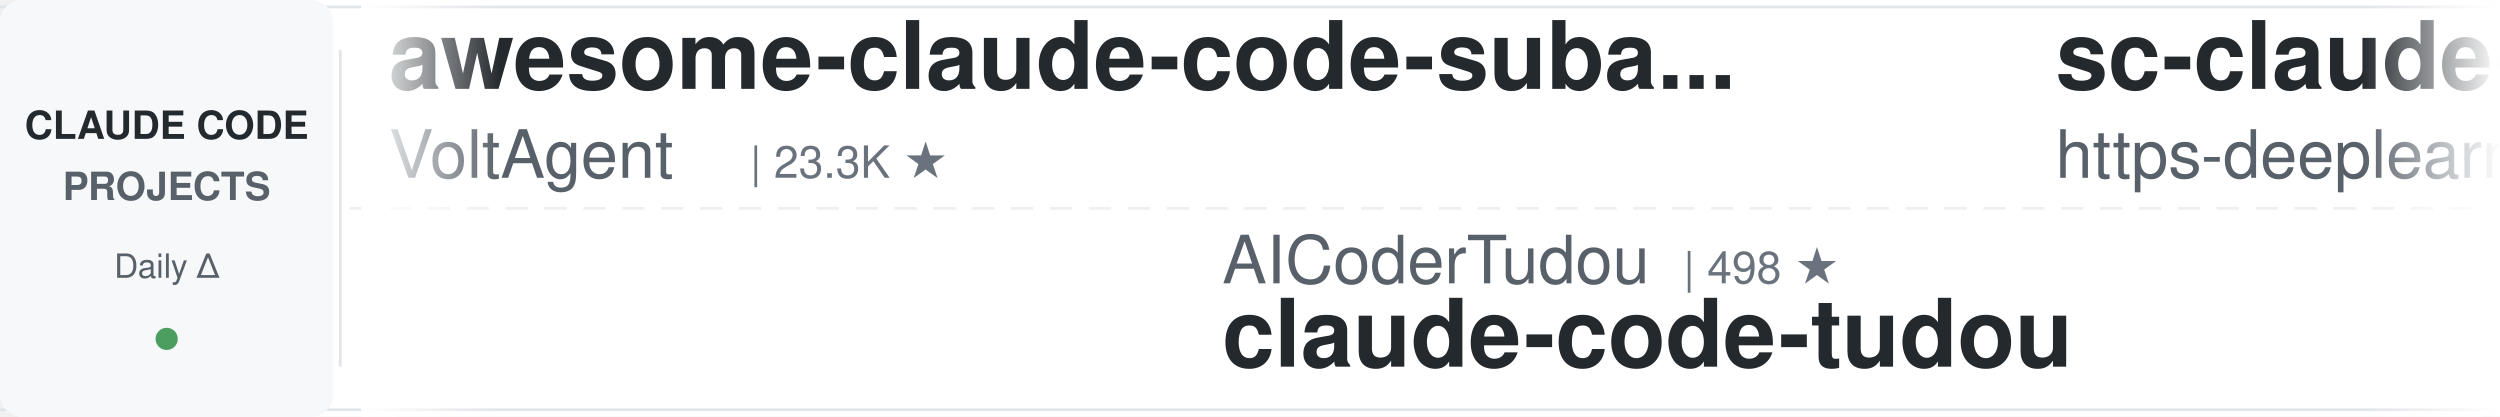
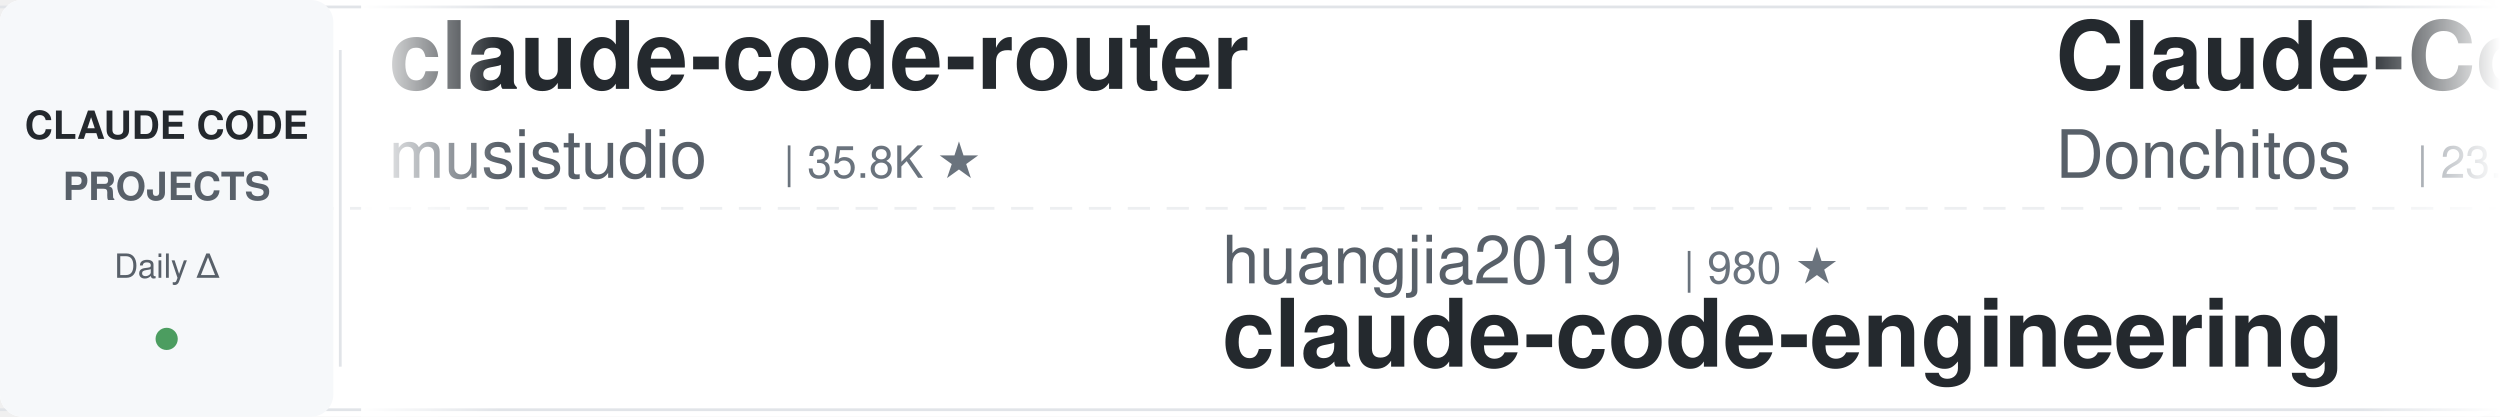
<svg xmlns="http://www.w3.org/2000/svg" width="900" height="150">
  <defs>
    <linearGradient id="leftFade" x1="0%" y1="0%" x2="100%" y2="0%">
      <stop offset="0%" style="stop-color:#ffffff;stop-opacity:1" />
      <stop offset="100%" style="stop-color:#ffffff;stop-opacity:0" />
    </linearGradient>
    <linearGradient id="rightFade" x1="0%" y1="0%" x2="100%" y2="0%">
      <stop offset="0%" style="stop-color:#ffffff;stop-opacity:0" />
      <stop offset="100%" style="stop-color:#ffffff;stop-opacity:1" />
    </linearGradient>
  </defs>
  <rect width="900" height="150" fill="#ffffff" rx="8" />
  <rect x="0" y="2" width="900" height="1" fill="#e1e4e8" />
  <rect x="0" y="147" width="900" height="1" fill="#e1e4e8" />
  <line x1="0" y1="75" x2="900" y2="75" stroke="#e1e4e8" stroke-width="1" stroke-dasharray="8 6" opacity="0.6" />
  <rect x="0" y="0" width="120" height="150" fill="#f6f8fa" rx="8" />
  <text x="60" y="50" font-family="-apple-system, BlinkMacSystemFont, 'Segoe UI', Helvetica, Arial, sans-serif" font-size="14" font-weight="600" fill="#24292e" text-anchor="middle">CLAUDE CODE</text>
  <text x="60" y="72" font-family="-apple-system, BlinkMacSystemFont, 'Segoe UI', Helvetica, Arial, sans-serif" font-size="14" font-weight="600" fill="#586069" text-anchor="middle">PROJECTS</text>
  <text x="60" y="100" font-family="-apple-system, BlinkMacSystemFont, 'Segoe UI', Helvetica, Arial, sans-serif" font-size="12" font-weight="500" fill="#586069" text-anchor="middle">Daily Δ</text>
  <circle cx="60" cy="122" r="4" fill="#22863a" opacity="0.8" />
  <rect x="122" y="18" width="1" height="114" fill="#e1e4e8" />
  <clipPath id="tickerClip">
    <rect x="130" y="0" width="770" height="150" />
  </clipPath>
  <g clip-path="url(#tickerClip)">
    <g id="tickerItems">
      <animateTransform attributeName="transform" attributeType="XML" type="translate" from="0 0" to="-3000 0" dur="54s" repeatCount="indefinite" />
      <g transform="translate(0, 0)">
-         <text x="140" y="32" font-family="-apple-system, BlinkMacSystemFont, 'Segoe UI', Helvetica, Arial, sans-serif" font-size="34" font-weight="600" fill="#24292e">awesome-claude-code-suba...</text>
-         <text x="140" y="64" font-family="-apple-system, BlinkMacSystemFont, 'Segoe UI', Helvetica, Arial, sans-serif" font-size="24" font-weight="400" fill="#586069">VoltAgent</text>
-         <text x="270" y="64" font-family="-apple-system, BlinkMacSystemFont, 'Segoe UI', Helvetica, Arial, sans-serif" font-size="16" font-weight="500" fill="#6a737d">| 23.3K ★</text>
+         <text x="140" y="32" font-family="-apple-system, BlinkMacSystemFont, 'Segoe UI', Helvetica, Arial, sans-serif" font-size="34" font-weight="600" fill="#24292e">claude-code-router</text>
+         <text x="140" y="64" font-family="-apple-system, BlinkMacSystemFont, 'Segoe UI', Helvetica, Arial, sans-serif" font-size="24" font-weight="400" fill="#586069">musistudio</text>
+         <text x="282" y="64" font-family="-apple-system, BlinkMacSystemFont, 'Segoe UI', Helvetica, Arial, sans-serif" font-size="16" font-weight="500" fill="#6a737d">| 35.8K ★</text>
      </g>
      <g transform="translate(300, 0)">
+         <text x="140" y="102" font-family="-apple-system, BlinkMacSystemFont, 'Segoe UI', Helvetica, Arial, sans-serif" font-size="24" font-weight="400" fill="#586069">huangjia2019</text>
+         <text x="306" y="102" font-family="-apple-system, BlinkMacSystemFont, 'Segoe UI', Helvetica, Arial, sans-serif" font-size="16" font-weight="500" fill="#6a737d">| 980 ★</text>
+         <text x="140" y="132" font-family="-apple-system, BlinkMacSystemFont, 'Segoe UI', Helvetica, Arial, sans-serif" font-size="34" font-weight="600" fill="#24292e">claude-code-engineering</text>
+       </g>
+       <g transform="translate(600, 0)">
+         <text x="140" y="32" font-family="-apple-system, BlinkMacSystemFont, 'Segoe UI', Helvetica, Arial, sans-serif" font-size="34" font-weight="600" fill="#24292e">Claude-Code-Game-Studios</text>
+         <text x="140" y="64" font-family="-apple-system, BlinkMacSystemFont, 'Segoe UI', Helvetica, Arial, sans-serif" font-size="24" font-weight="400" fill="#586069">Donchitos</text>
+         <text x="270" y="64" font-family="-apple-system, BlinkMacSystemFont, 'Segoe UI', Helvetica, Arial, sans-serif" font-size="16" font-weight="500" fill="#6a737d">| 23.0K ★</text>
+       </g>
+       <g transform="translate(900, 0)">
+         <text x="140" y="102" font-family="-apple-system, BlinkMacSystemFont, 'Segoe UI', Helvetica, Arial, sans-serif" font-size="24" font-weight="400" fill="#586069">nicedreamzapp</text>
+         <text x="318" y="102" font-family="-apple-system, BlinkMacSystemFont, 'Segoe UI', Helvetica, Arial, sans-serif" font-size="16" font-weight="500" fill="#6a737d">| 2.9K ★</text>
+         <text x="140" y="132" font-family="-apple-system, BlinkMacSystemFont, 'Segoe UI', Helvetica, Arial, sans-serif" font-size="34" font-weight="600" fill="#24292e">claude-code-local</text>
+       </g>
+       <g transform="translate(1200, 0)">
+         <text x="140" y="32" font-family="-apple-system, BlinkMacSystemFont, 'Segoe UI', Helvetica, Arial, sans-serif" font-size="34" font-weight="600" fill="#24292e">claude-code-source</text>
+         <text x="140" y="64" font-family="-apple-system, BlinkMacSystemFont, 'Segoe UI', Helvetica, Arial, sans-serif" font-size="24" font-weight="400" fill="#586069">JrCx7scC</text>
+         <text x="258" y="64" font-family="-apple-system, BlinkMacSystemFont, 'Segoe UI', Helvetica, Arial, sans-serif" font-size="16" font-weight="500" fill="#6a737d">| 371 ★</text>
+       </g>
+       <g transform="translate(1500, 0)">
+         <text x="140" y="102" font-family="-apple-system, BlinkMacSystemFont, 'Segoe UI', Helvetica, Arial, sans-serif" font-size="24" font-weight="400" fill="#586069">liuup</text>
+         <text x="222" y="102" font-family="-apple-system, BlinkMacSystemFont, 'Segoe UI', Helvetica, Arial, sans-serif" font-size="16" font-weight="500" fill="#6a737d">| 3.5K ★</text>
+         <text x="140" y="132" font-family="-apple-system, BlinkMacSystemFont, 'Segoe UI', Helvetica, Arial, sans-serif" font-size="34" font-weight="600" fill="#24292e">claude-code-analysis</text>
+       </g>
+       <g transform="translate(1800, 0)">
+         <text x="140" y="32" font-family="-apple-system, BlinkMacSystemFont, 'Segoe UI', Helvetica, Arial, sans-serif" font-size="34" font-weight="600" fill="#24292e">claude-code-source</text>
+         <text x="140" y="64" font-family="-apple-system, BlinkMacSystemFont, 'Segoe UI', Helvetica, Arial, sans-serif" font-size="24" font-weight="400" fill="#586069">hangsman</text>
+         <text x="258" y="64" font-family="-apple-system, BlinkMacSystemFont, 'Segoe UI', Helvetica, Arial, sans-serif" font-size="16" font-weight="500" fill="#6a737d">| 787 ★</text>
+       </g>
+       <g transform="translate(2100, 0)">
+         <text x="140" y="102" font-family="-apple-system, BlinkMacSystemFont, 'Segoe UI', Helvetica, Arial, sans-serif" font-size="24" font-weight="400" fill="#586069">alejandrobalderas</text>
+         <text x="366" y="102" font-family="-apple-system, BlinkMacSystemFont, 'Segoe UI', Helvetica, Arial, sans-serif" font-size="16" font-weight="500" fill="#6a737d">| 2.7K ★</text>
+         <text x="140" y="132" font-family="-apple-system, BlinkMacSystemFont, 'Segoe UI', Helvetica, Arial, sans-serif" font-size="34" font-weight="600" fill="#24292e">claude-code-from-source</text>
+       </g>
+       <g transform="translate(2400, 0)">
+         <text x="140" y="32" font-family="-apple-system, BlinkMacSystemFont, 'Segoe UI', Helvetica, Arial, sans-serif" font-size="34" font-weight="600" fill="#24292e">claude-code-proxy</text>
+         <text x="140" y="64" font-family="-apple-system, BlinkMacSystemFont, 'Segoe UI', Helvetica, Arial, sans-serif" font-size="24" font-weight="400" fill="#586069">fuergaosi233</text>
+         <text x="306" y="64" font-family="-apple-system, BlinkMacSystemFont, 'Segoe UI', Helvetica, Arial, sans-serif" font-size="16" font-weight="500" fill="#6a737d">| 2.7K ★</text>
+       </g>
+       <g transform="translate(2700, 0)">
        <text x="140" y="102" font-family="-apple-system, BlinkMacSystemFont, 'Segoe UI', Helvetica, Arial, sans-serif" font-size="24" font-weight="400" fill="#586069">AICoderTudou</text>
        <text x="306" y="102" font-family="-apple-system, BlinkMacSystemFont, 'Segoe UI', Helvetica, Arial, sans-serif" font-size="16" font-weight="500" fill="#6a737d">| 498 ★</text>
        <text x="140" y="132" font-family="-apple-system, BlinkMacSystemFont, 'Segoe UI', Helvetica, Arial, sans-serif" font-size="34" font-weight="600" fill="#24292e">claude-code-tudou</text>
      </g>
-       <g transform="translate(600, 0)">
-         <text x="140" y="32" font-family="-apple-system, BlinkMacSystemFont, 'Segoe UI', Helvetica, Arial, sans-serif" font-size="34" font-weight="600" fill="#24292e">sc-claude-code-files</text>
-         <text x="140" y="64" font-family="-apple-system, BlinkMacSystemFont, 'Segoe UI', Helvetica, Arial, sans-serif" font-size="24" font-weight="400" fill="#586069">https-deeplearning-ai</text>
-         <text x="414" y="64" font-family="-apple-system, BlinkMacSystemFont, 'Segoe UI', Helvetica, Arial, sans-serif" font-size="16" font-weight="500" fill="#6a737d">| 533 ★</text>
-       </g>
-       <g transform="translate(900, 0)">
-         <text x="140" y="102" font-family="-apple-system, BlinkMacSystemFont, 'Segoe UI', Helvetica, Arial, sans-serif" font-size="24" font-weight="400" fill="#586069">disler</text>
-         <text x="234" y="102" font-family="-apple-system, BlinkMacSystemFont, 'Segoe UI', Helvetica, Arial, sans-serif" font-size="16" font-weight="500" fill="#6a737d">| 3.8K ★</text>
-         <text x="140" y="132" font-family="-apple-system, BlinkMacSystemFont, 'Segoe UI', Helvetica, Arial, sans-serif" font-size="34" font-weight="600" fill="#24292e">claude-code-hooks-master...</text>
-       </g>
-       <g transform="translate(1200, 0)">
-         <text x="140" y="32" font-family="-apple-system, BlinkMacSystemFont, 'Segoe UI', Helvetica, Arial, sans-serif" font-size="34" font-weight="600" fill="#24292e">claude-code-rev</text>
-         <text x="140" y="64" font-family="-apple-system, BlinkMacSystemFont, 'Segoe UI', Helvetica, Arial, sans-serif" font-size="24" font-weight="400" fill="#586069">oboard</text>
-         <text x="234" y="64" font-family="-apple-system, BlinkMacSystemFont, 'Segoe UI', Helvetica, Arial, sans-serif" font-size="16" font-weight="500" fill="#6a737d">| 3.3K ★</text>
-       </g>
-       <g transform="translate(1500, 0)">
-         <text x="140" y="102" font-family="-apple-system, BlinkMacSystemFont, 'Segoe UI', Helvetica, Arial, sans-serif" font-size="24" font-weight="400" fill="#586069">AprilNEA</text>
-         <text x="258" y="102" font-family="-apple-system, BlinkMacSystemFont, 'Segoe UI', Helvetica, Arial, sans-serif" font-size="16" font-weight="500" fill="#6a737d">| 391 ★</text>
-         <text x="140" y="132" font-family="-apple-system, BlinkMacSystemFont, 'Segoe UI', Helvetica, Arial, sans-serif" font-size="34" font-weight="600" fill="#24292e">claude-code-source</text>
-       </g>
-       <g transform="translate(1800, 0)">
-         <text x="140" y="32" font-family="-apple-system, BlinkMacSystemFont, 'Segoe UI', Helvetica, Arial, sans-serif" font-size="34" font-weight="600" fill="#24292e">claude-code-templates</text>
-         <text x="140" y="64" font-family="-apple-system, BlinkMacSystemFont, 'Segoe UI', Helvetica, Arial, sans-serif" font-size="24" font-weight="400" fill="#586069">davila7</text>
-         <text x="246" y="64" font-family="-apple-system, BlinkMacSystemFont, 'Segoe UI', Helvetica, Arial, sans-serif" font-size="16" font-weight="500" fill="#6a737d">| 29.5K ★</text>
-       </g>
-       <g transform="translate(2100, 0)">
-         <text x="140" y="102" font-family="-apple-system, BlinkMacSystemFont, 'Segoe UI', Helvetica, Arial, sans-serif" font-size="24" font-weight="400" fill="#586069">wanshuiyin</text>
-         <text x="282" y="102" font-family="-apple-system, BlinkMacSystemFont, 'Segoe UI', Helvetica, Arial, sans-serif" font-size="16" font-weight="500" fill="#6a737d">| 13.4K ★</text>
-         <text x="140" y="132" font-family="-apple-system, BlinkMacSystemFont, 'Segoe UI', Helvetica, Arial, sans-serif" font-size="34" font-weight="600" fill="#24292e">Auto-claude-code-researc...</text>
-       </g>
-       <g transform="translate(2400, 0)">
-         <text x="140" y="32" font-family="-apple-system, BlinkMacSystemFont, 'Segoe UI', Helvetica, Arial, sans-serif" font-size="34" font-weight="600" fill="#24292e">Dive-into-Claude-Code</text>
-         <text x="140" y="64" font-family="-apple-system, BlinkMacSystemFont, 'Segoe UI', Helvetica, Arial, sans-serif" font-size="24" font-weight="400" fill="#586069">VILA-Lab</text>
-         <text x="258" y="64" font-family="-apple-system, BlinkMacSystemFont, 'Segoe UI', Helvetica, Arial, sans-serif" font-size="16" font-weight="500" fill="#6a737d">| 1.9K ★</text>
-       </g>
-       <g transform="translate(2700, 0)">
-         <text x="140" y="102" font-family="-apple-system, BlinkMacSystemFont, 'Segoe UI', Helvetica, Arial, sans-serif" font-size="24" font-weight="400" fill="#586069">affaan-m</text>
-         <text x="258" y="102" font-family="-apple-system, BlinkMacSystemFont, 'Segoe UI', Helvetica, Arial, sans-serif" font-size="16" font-weight="500" fill="#6a737d">| 229.9K ★</text>
-         <text x="140" y="132" font-family="-apple-system, BlinkMacSystemFont, 'Segoe UI', Helvetica, Arial, sans-serif" font-size="34" font-weight="600" fill="#24292e">ECC</text>
-       </g>
      <g transform="translate(3000, 0)">
-         <text x="140" y="32" font-family="-apple-system, BlinkMacSystemFont, 'Segoe UI', Helvetica, Arial, sans-serif" font-size="34" font-weight="600" fill="#24292e">awesome-claude-code-suba...</text>
-         <text x="140" y="64" font-family="-apple-system, BlinkMacSystemFont, 'Segoe UI', Helvetica, Arial, sans-serif" font-size="24" font-weight="400" fill="#586069">VoltAgent</text>
-         <text x="270" y="64" font-family="-apple-system, BlinkMacSystemFont, 'Segoe UI', Helvetica, Arial, sans-serif" font-size="16" font-weight="500" fill="#6a737d">| 23.3K ★</text>
+         <text x="140" y="32" font-family="-apple-system, BlinkMacSystemFont, 'Segoe UI', Helvetica, Arial, sans-serif" font-size="34" font-weight="600" fill="#24292e">claude-code-router</text>
+         <text x="140" y="64" font-family="-apple-system, BlinkMacSystemFont, 'Segoe UI', Helvetica, Arial, sans-serif" font-size="24" font-weight="400" fill="#586069">musistudio</text>
+         <text x="282" y="64" font-family="-apple-system, BlinkMacSystemFont, 'Segoe UI', Helvetica, Arial, sans-serif" font-size="16" font-weight="500" fill="#6a737d">| 35.8K ★</text>
      </g>
      <g transform="translate(3300, 0)">
-         <text x="140" y="102" font-family="-apple-system, BlinkMacSystemFont, 'Segoe UI', Helvetica, Arial, sans-serif" font-size="24" font-weight="400" fill="#586069">AICoderTudou</text>
-         <text x="306" y="102" font-family="-apple-system, BlinkMacSystemFont, 'Segoe UI', Helvetica, Arial, sans-serif" font-size="16" font-weight="500" fill="#6a737d">| 498 ★</text>
-         <text x="140" y="132" font-family="-apple-system, BlinkMacSystemFont, 'Segoe UI', Helvetica, Arial, sans-serif" font-size="34" font-weight="600" fill="#24292e">claude-code-tudou</text>
+         <text x="140" y="102" font-family="-apple-system, BlinkMacSystemFont, 'Segoe UI', Helvetica, Arial, sans-serif" font-size="24" font-weight="400" fill="#586069">huangjia2019</text>
+         <text x="306" y="102" font-family="-apple-system, BlinkMacSystemFont, 'Segoe UI', Helvetica, Arial, sans-serif" font-size="16" font-weight="500" fill="#6a737d">| 980 ★</text>
+         <text x="140" y="132" font-family="-apple-system, BlinkMacSystemFont, 'Segoe UI', Helvetica, Arial, sans-serif" font-size="34" font-weight="600" fill="#24292e">claude-code-engineering</text>
      </g>
      <g transform="translate(3600, 0)">
-         <text x="140" y="32" font-family="-apple-system, BlinkMacSystemFont, 'Segoe UI', Helvetica, Arial, sans-serif" font-size="34" font-weight="600" fill="#24292e">sc-claude-code-files</text>
-         <text x="140" y="64" font-family="-apple-system, BlinkMacSystemFont, 'Segoe UI', Helvetica, Arial, sans-serif" font-size="24" font-weight="400" fill="#586069">https-deeplearning-ai</text>
-         <text x="414" y="64" font-family="-apple-system, BlinkMacSystemFont, 'Segoe UI', Helvetica, Arial, sans-serif" font-size="16" font-weight="500" fill="#6a737d">| 533 ★</text>
+         <text x="140" y="32" font-family="-apple-system, BlinkMacSystemFont, 'Segoe UI', Helvetica, Arial, sans-serif" font-size="34" font-weight="600" fill="#24292e">Claude-Code-Game-Studios</text>
+         <text x="140" y="64" font-family="-apple-system, BlinkMacSystemFont, 'Segoe UI', Helvetica, Arial, sans-serif" font-size="24" font-weight="400" fill="#586069">Donchitos</text>
+         <text x="270" y="64" font-family="-apple-system, BlinkMacSystemFont, 'Segoe UI', Helvetica, Arial, sans-serif" font-size="16" font-weight="500" fill="#6a737d">| 23.0K ★</text>
      </g>
      <g transform="translate(3900, 0)">
-         <text x="140" y="102" font-family="-apple-system, BlinkMacSystemFont, 'Segoe UI', Helvetica, Arial, sans-serif" font-size="24" font-weight="400" fill="#586069">disler</text>
-         <text x="234" y="102" font-family="-apple-system, BlinkMacSystemFont, 'Segoe UI', Helvetica, Arial, sans-serif" font-size="16" font-weight="500" fill="#6a737d">| 3.8K ★</text>
-         <text x="140" y="132" font-family="-apple-system, BlinkMacSystemFont, 'Segoe UI', Helvetica, Arial, sans-serif" font-size="34" font-weight="600" fill="#24292e">claude-code-hooks-master...</text>
+         <text x="140" y="102" font-family="-apple-system, BlinkMacSystemFont, 'Segoe UI', Helvetica, Arial, sans-serif" font-size="24" font-weight="400" fill="#586069">nicedreamzapp</text>
+         <text x="318" y="102" font-family="-apple-system, BlinkMacSystemFont, 'Segoe UI', Helvetica, Arial, sans-serif" font-size="16" font-weight="500" fill="#6a737d">| 2.9K ★</text>
+         <text x="140" y="132" font-family="-apple-system, BlinkMacSystemFont, 'Segoe UI', Helvetica, Arial, sans-serif" font-size="34" font-weight="600" fill="#24292e">claude-code-local</text>
      </g>
    </g>
  </g>
  <rect x="130" y="0" width="50" height="150" fill="url(#leftFade)" />
  <rect x="850" y="0" width="50" height="150" fill="url(#rightFade)" />
</svg>
